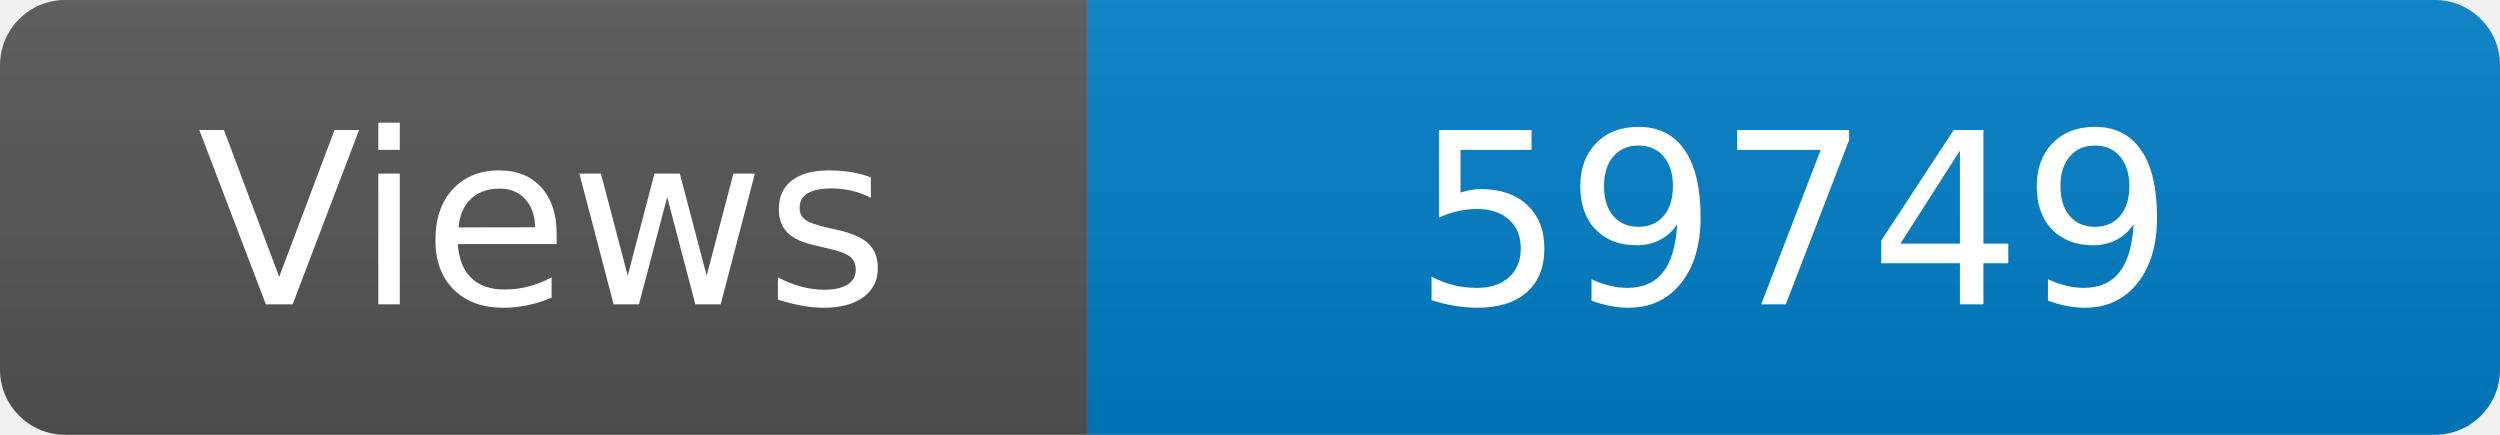
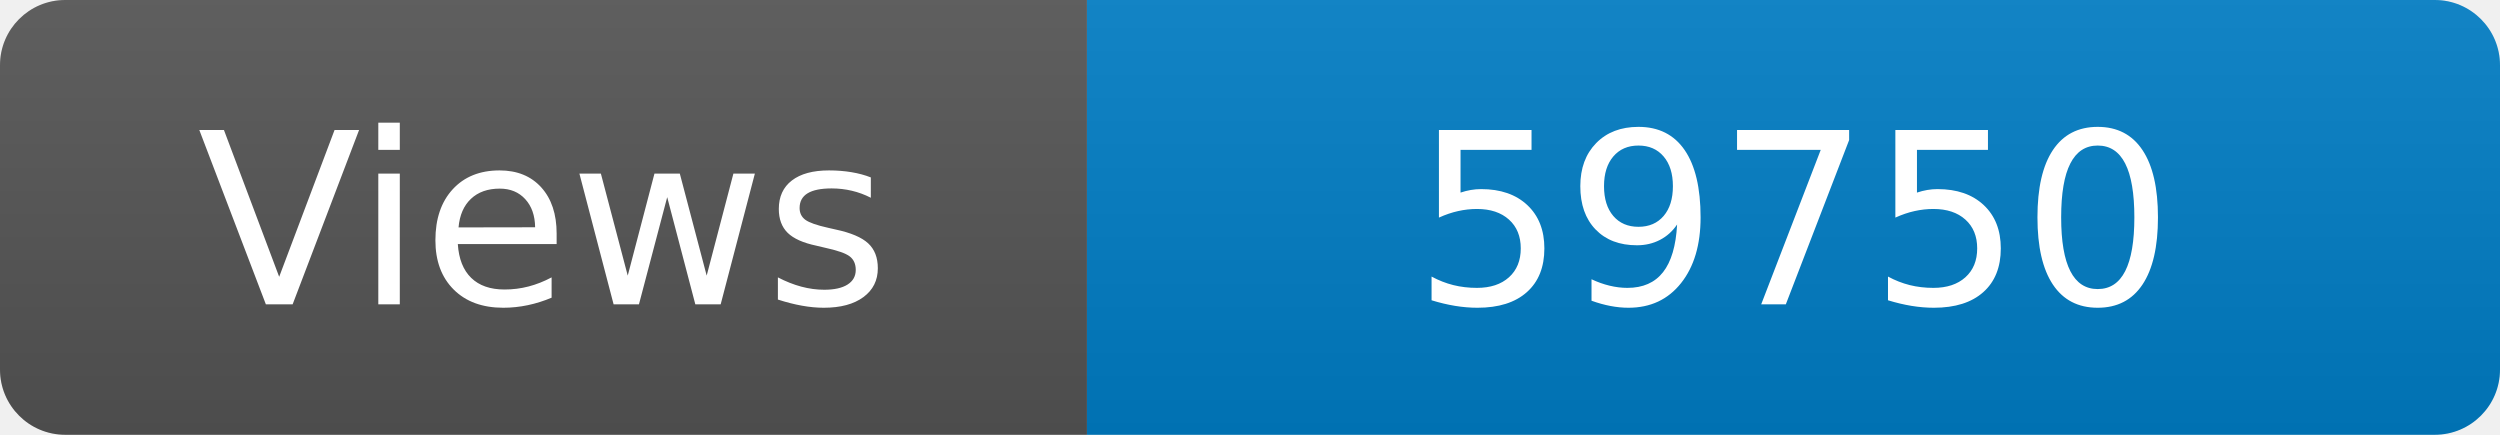
<svg xmlns="http://www.w3.org/2000/svg" width="115" height="20" role="img" aria-label="Maintained?: yes">
  <linearGradient id="s" x2="0" y2="100%">
    <stop offset="0" stop-color="#bbb" stop-opacity=".1" />
    <stop offset="1" stop-opacity=".1" />
  </linearGradient>
  <clipPath id="r">
    <rect width="115" height="20" rx="3" fill="#fff" />
  </clipPath>
  <g clip-path="url(#r)">
    <rect width="50" height="20" fill="#555" />
    <rect x="50" width="160" height="20" fill="#007ec6" />
    <rect width="115" height="20" fill="url(#s)" />
  </g>
  <g fill="#fff" text-anchor="middle" font-family="Verdana,Geneva,DejaVu Sans,sans-serif" font-size="110">
    <text x="250" y="140" transform="scale(.1)" fill="#fff">Views</text>
-     <text x="825" y="140" transform="scale(.1)" fill="#fff">59749</text>
+     <text x="825" y="140" transform="scale(.1)" fill="#fff">59750</text>
  </g>
</svg>
